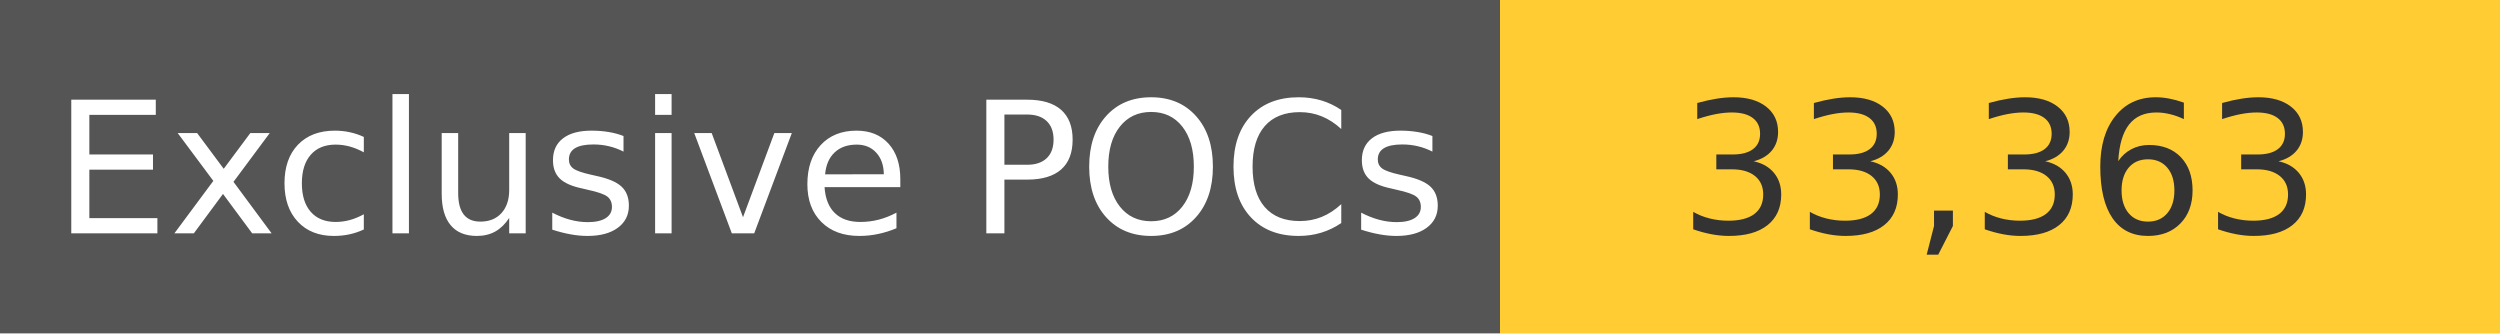
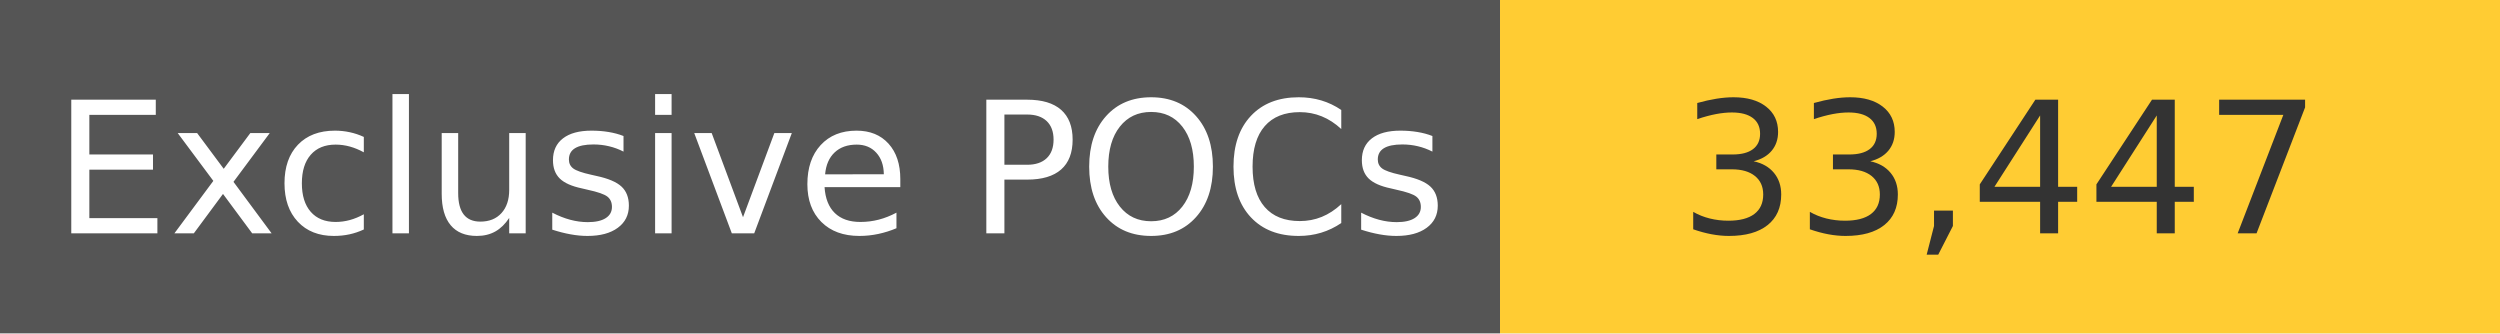
<svg xmlns="http://www.w3.org/2000/svg" width="150" height="20" role="img">
  <linearGradient id="s" x2="0" y2="100%">
    <stop offset="0" stop-color="#bbb" stop-opacity=".1" />
    <stop offset="1" stop-opacity=".1" />
  </linearGradient>
  <g>
    <rect width="90" height="20" fill="#555" />
    <rect x="90" width="267" height="20" fill="#ffcc33" />
  </g>
  <g fill="#fff" text-anchor="middle" font-family="Verdana,Geneva,DejaVu Sans,sans-serif" text-rendering="geometricPrecision" font-size="110">
    <text x="450" y="140" transform="scale(.1)" fill="#fff">
            Exclusive POCs
        </text>
    <text x="1200" y="140" transform="scale(.1)" fill="#333">
-             33,363
+             33,447
        </text>
  </g>
</svg>
